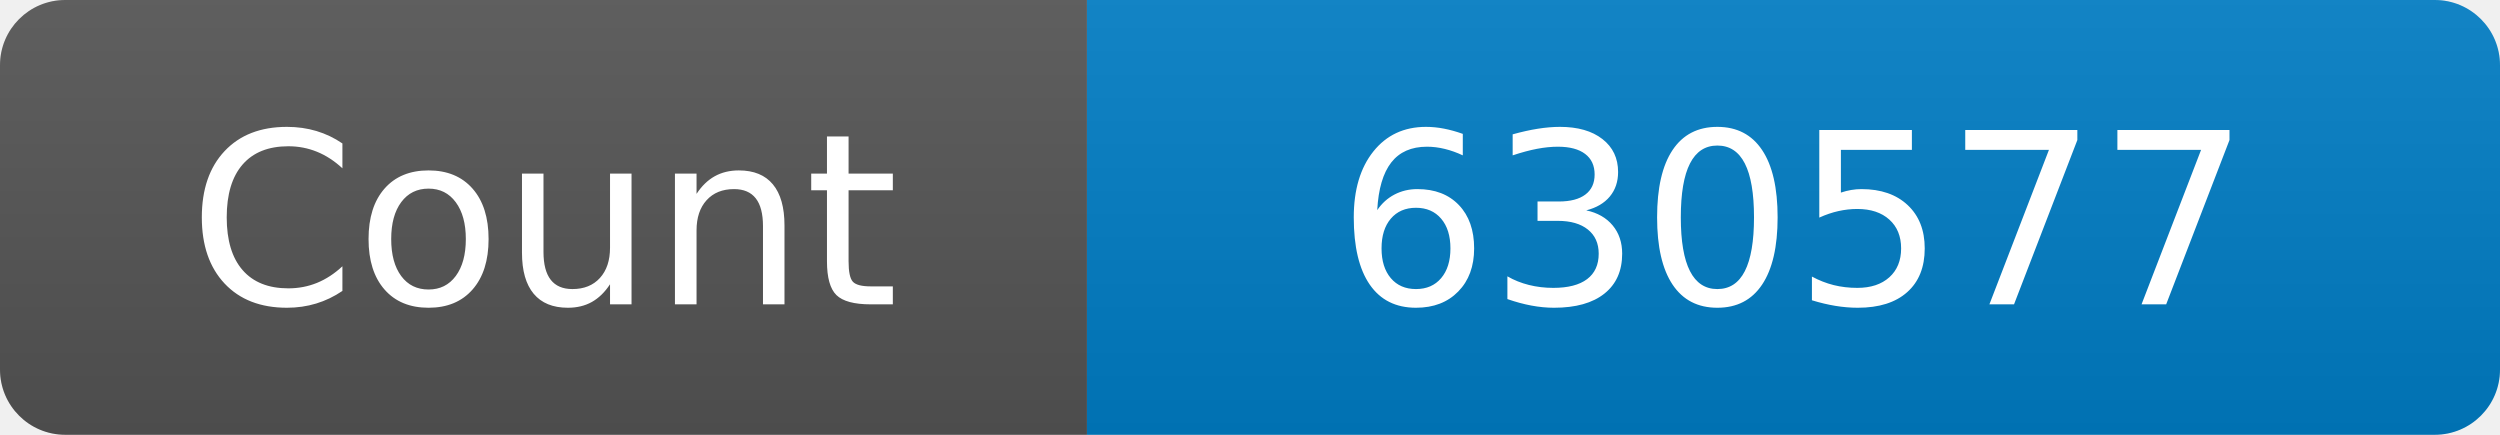
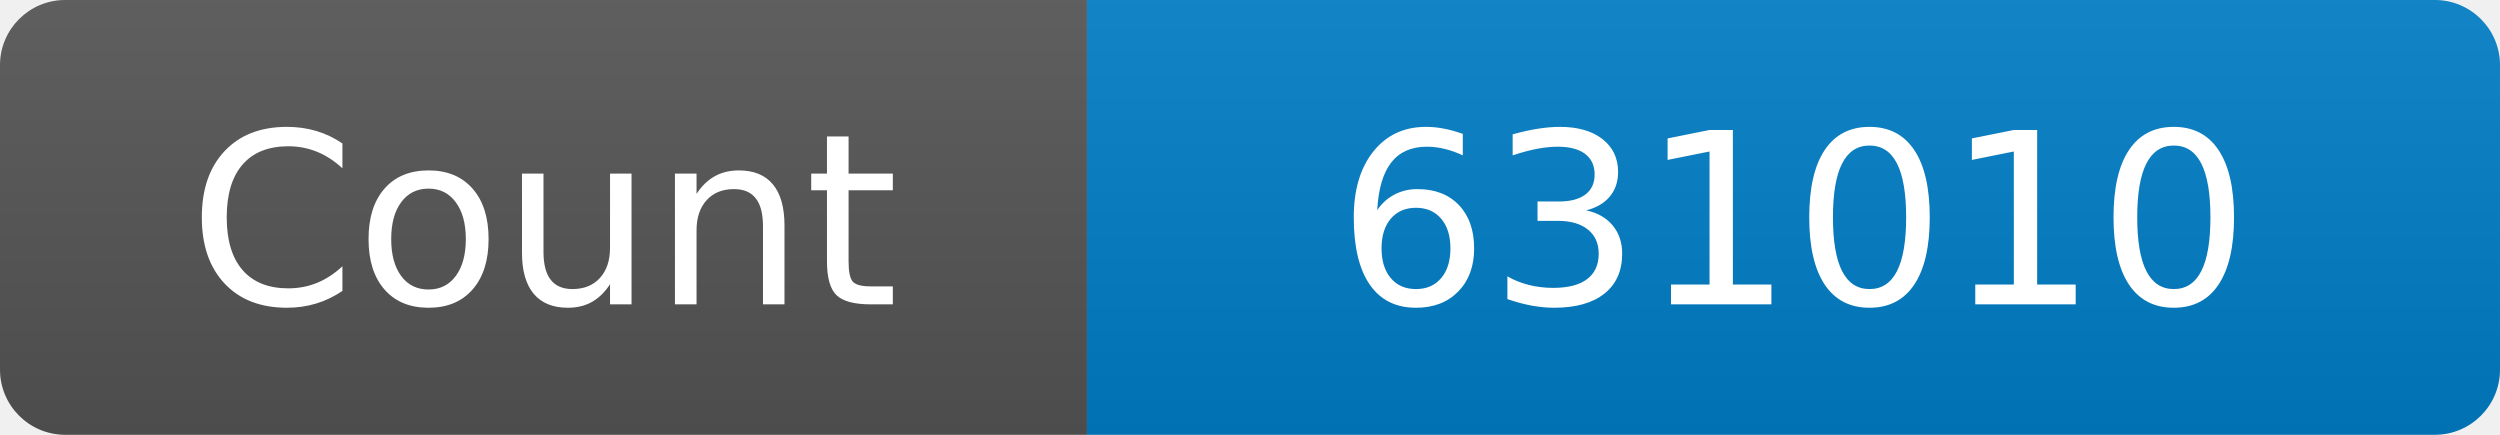
<svg xmlns="http://www.w3.org/2000/svg" width="115" height="20" role="img" aria-label="Maintained?: yes">
  <linearGradient id="s" x2="0" y2="100%">
    <stop offset="0" stop-color="#bbb" stop-opacity=".1" />
    <stop offset="1" stop-opacity=".1" />
  </linearGradient>
  <clipPath id="r">
    <rect width="115" height="20" rx="3" fill="#fff" />
  </clipPath>
  <g clip-path="url(#r)">
    <rect width="50" height="20" fill="#555" />
    <rect x="50" width="160" height="20" fill="#007ec6" />
    <rect width="115" height="20" fill="url(#s)" />
  </g>
  <g fill="#fff" text-anchor="middle" font-family="Verdana,Geneva,DejaVu Sans,sans-serif" font-size="110">
    <text x="250" y="140" transform="scale(.1)" fill="#fff">Count</text>
-     <text x="825" y="140" transform="scale(.1)" fill="#fff">630577</text>
+     <text x="825" y="140" transform="scale(.1)" fill="#fff">631010</text>
  </g>
</svg>
